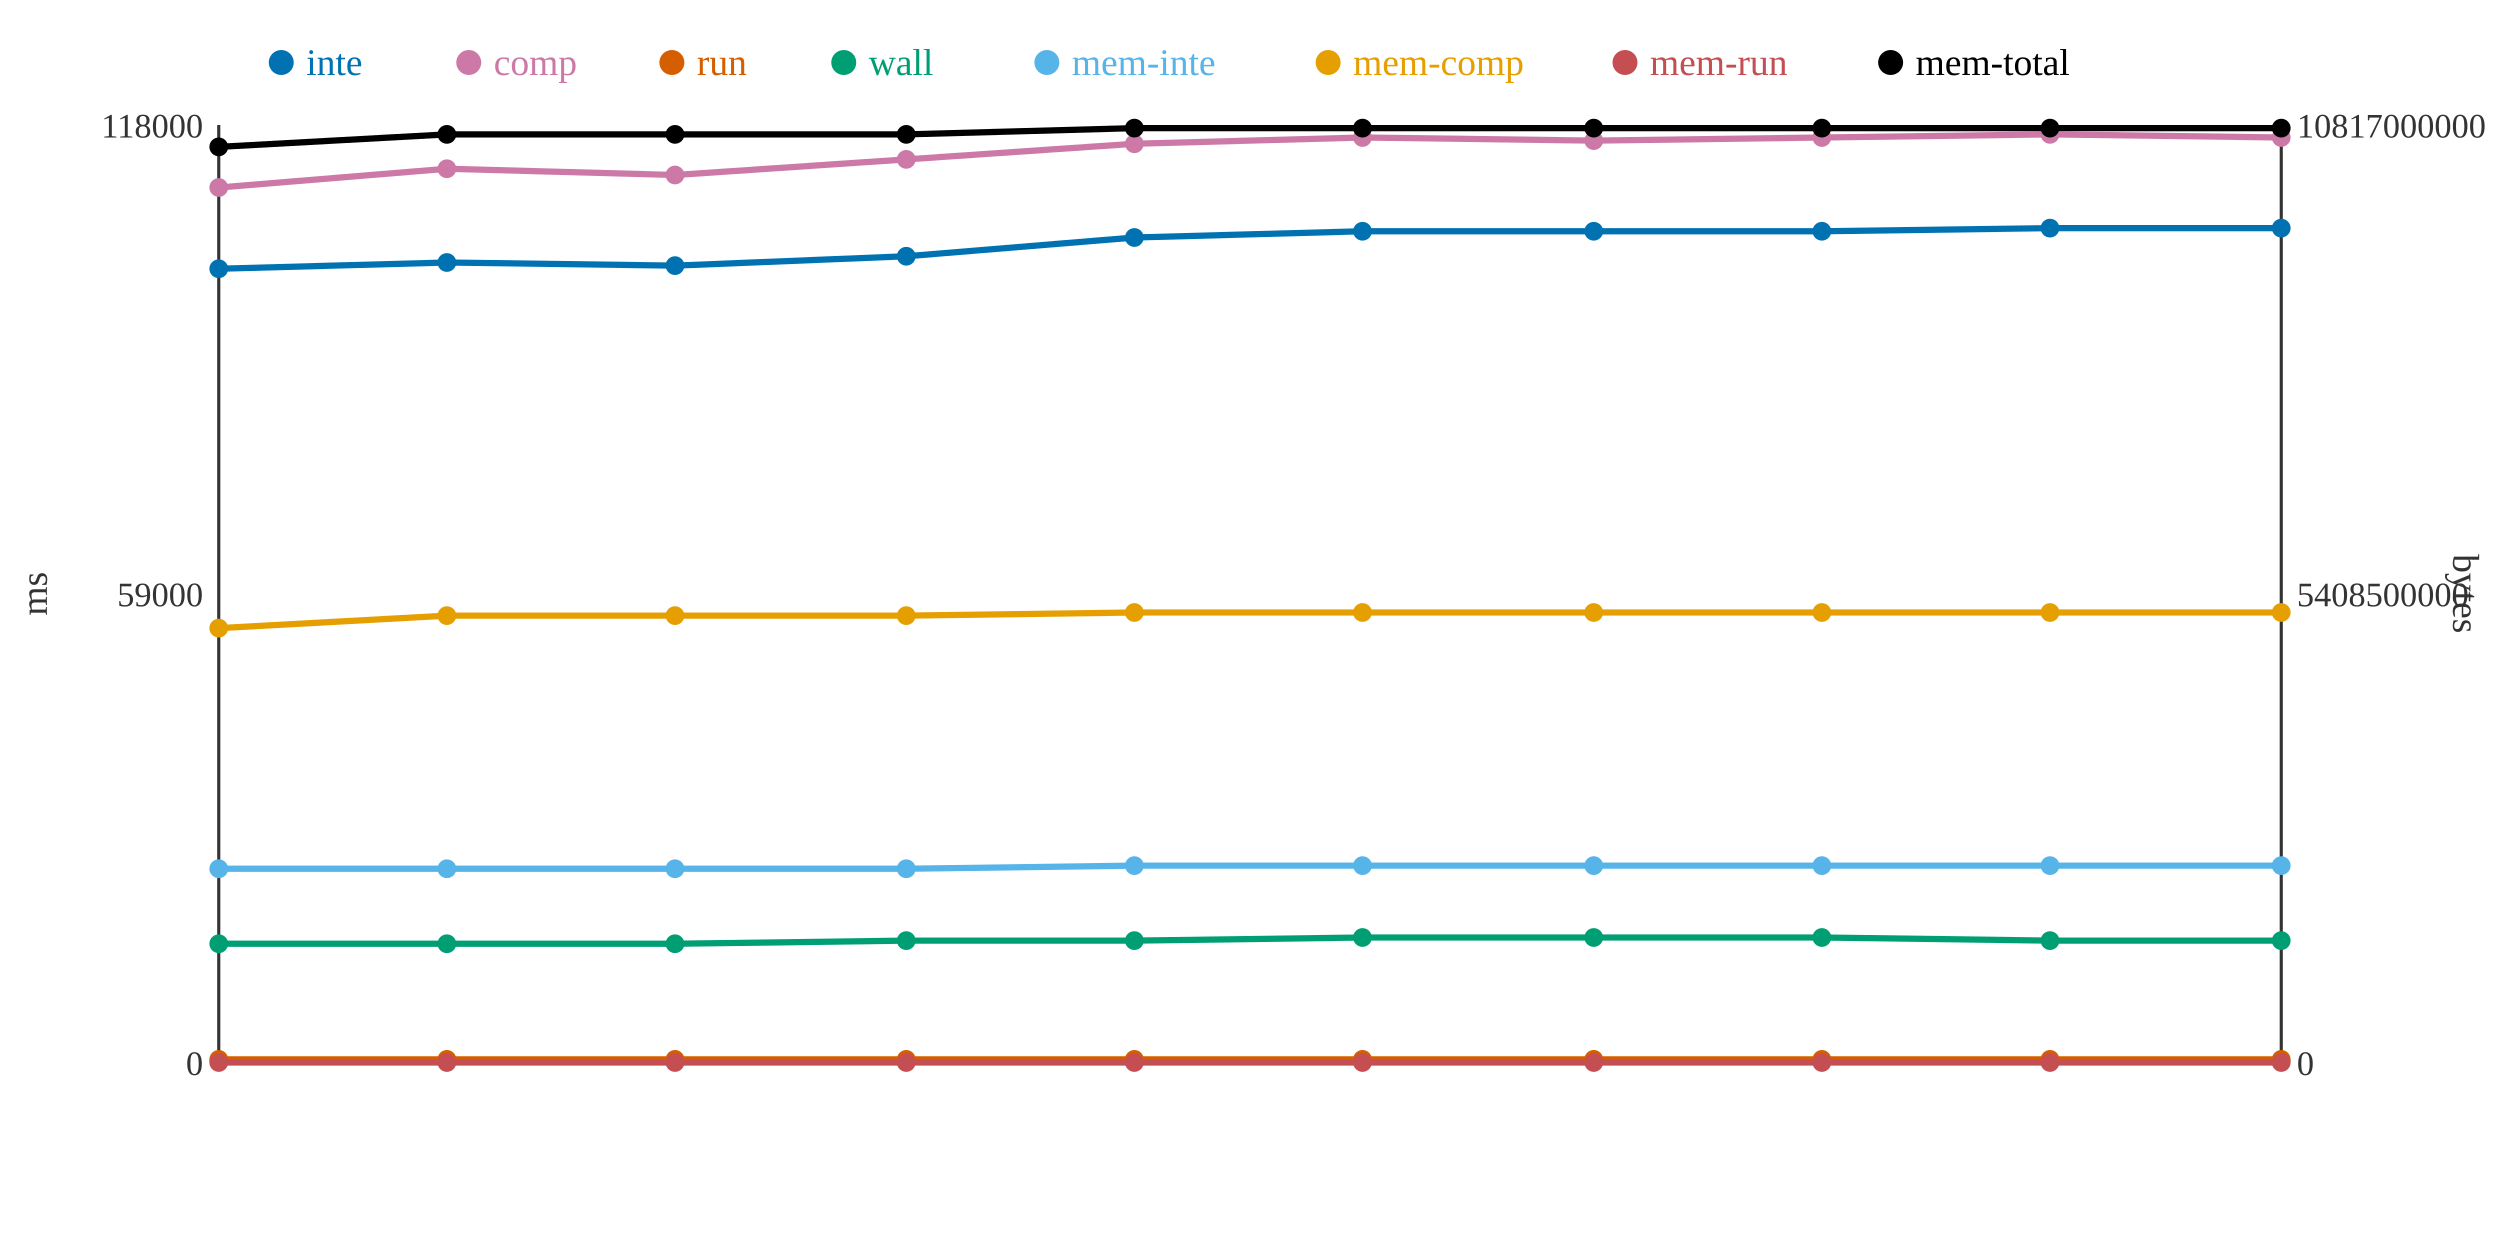
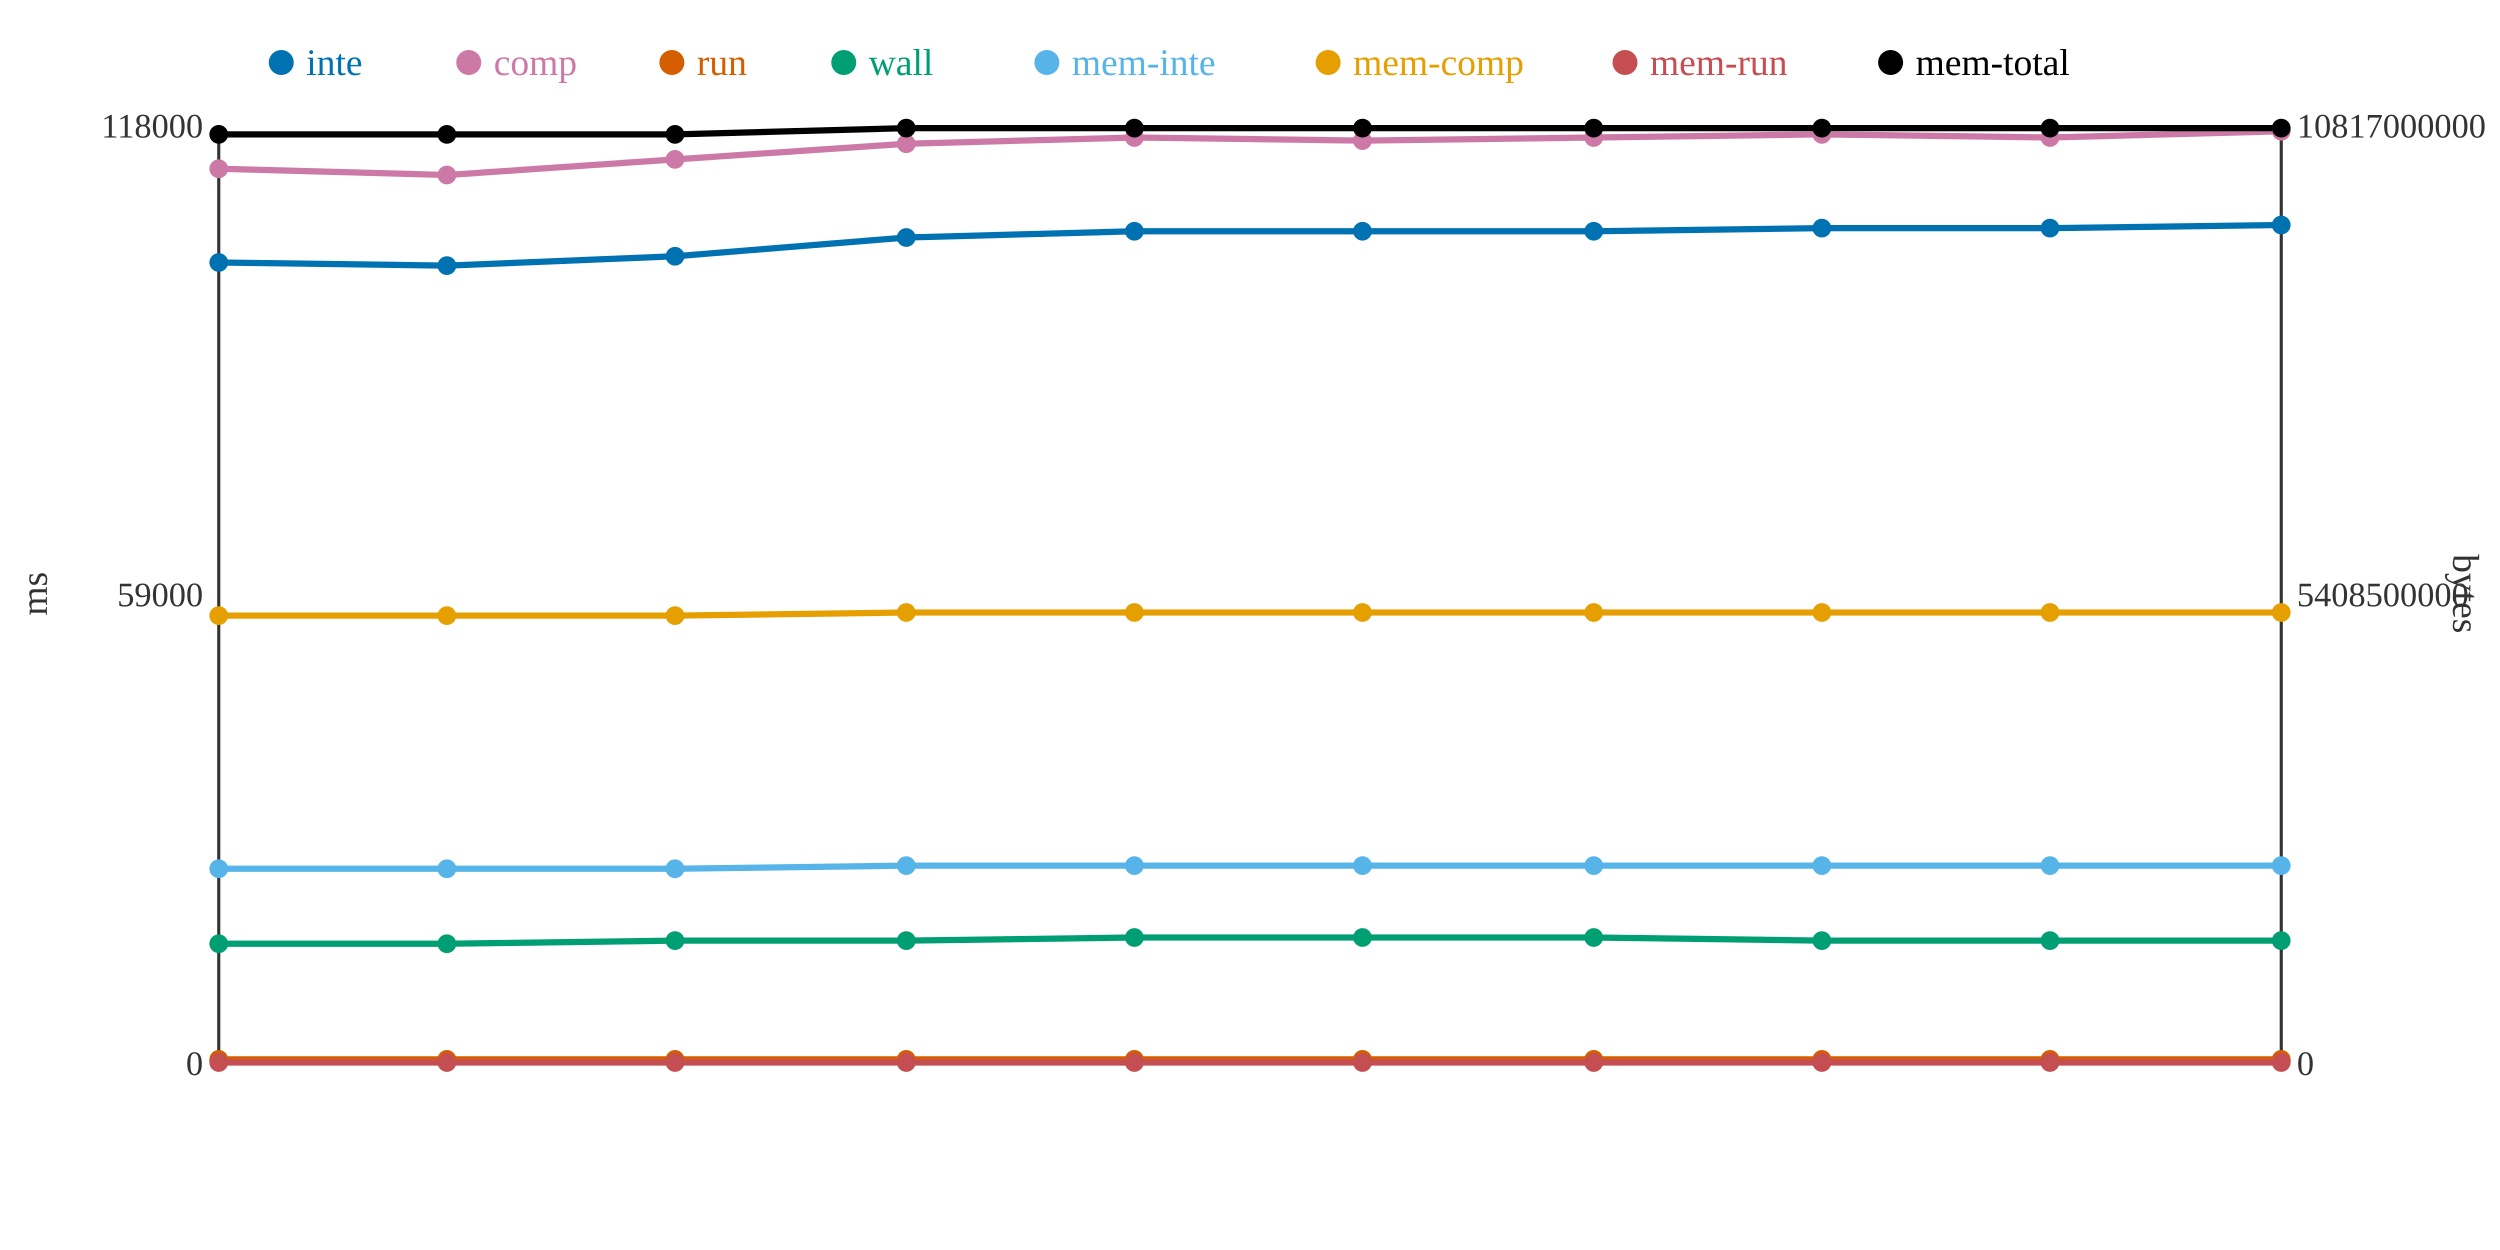
<svg xmlns="http://www.w3.org/2000/svg" width="800" height="400">
  <rect width="800" height="400" fill="white" />
  <line x1="70" y1="40" x2="70" y2="340" stroke="#333" stroke-width="1" />
  <line x1="70" y1="340" x2="730" y2="340" stroke="#333" stroke-width="1" />
  <line x1="730" y1="40" x2="730" y2="340" stroke="#333" stroke-width="1" />
  <text x="65" y="344" text-anchor="end" font-size="11" fill="#333">0</text>
  <text x="65" y="194" text-anchor="end" font-size="11" fill="#333">59000</text>
  <text x="65" y="44" text-anchor="end" font-size="11" fill="#333">118000</text>
  <text x="15" y="190" text-anchor="middle" font-size="12" fill="#333" transform="rotate(-90 15 190)">ms</text>
  <text x="735" y="344" text-anchor="start" font-size="11" fill="#333">0</text>
  <text x="735" y="194" text-anchor="start" font-size="11" fill="#333">5408500000</text>
  <text x="735" y="44" text-anchor="start" font-size="11" fill="#333">10817000000</text>
  <text x="785" y="190" text-anchor="middle" font-size="12" fill="#333" transform="rotate(90 785 190)">bytes</text>
-   <polyline points="70,86 143,84 216,85 290,82 363,76 436,74 510,74 583,74 656,73 730,73" fill="none" stroke="#0072B2" stroke-width="2" />
-   <polyline points="70,60 143,54 216,56 290,51 363,46 436,44 510,45 583,44 656,43 730,44" fill="none" stroke="#CC79A7" stroke-width="2" />
+   <polyline points="70,84 143,85 216,82 290,76 363,74 436,74 510,74 583,73 656,73 730,72" fill="none" stroke="#0072B2" stroke-width="2" />
+   <polyline points="70,54 143,56 216,51 290,46 363,44 436,45 510,44 583,43 656,44 730,42" fill="none" stroke="#CC79A7" stroke-width="2" />
  <polyline points="70,339 143,339 216,339 290,339 363,339 436,339 510,339 583,339 656,339 730,339" fill="none" stroke="#D55E00" stroke-width="2" />
-   <polyline points="70,302 143,302 216,302 290,301 363,301 436,300 510,300 583,300 656,301 730,301" fill="none" stroke="#009E73" stroke-width="2" />
-   <polyline points="70,278 143,278 216,278 290,278 363,277 436,277 510,277 583,277 656,277 730,277" fill="none" stroke="#56B4E9" stroke-width="2" />
-   <polyline points="70,201 143,197 216,197 290,197 363,196 436,196 510,196 583,196 656,196 730,196" fill="none" stroke="#E69F00" stroke-width="2" />
+   <polyline points="70,302 143,302 216,301 290,301 363,300 436,300 510,300 583,301 656,301 730,301" fill="none" stroke="#009E73" stroke-width="2" />
+   <polyline points="70,278 143,278 216,278 290,277 363,277 436,277 510,277 583,277 656,277 730,277" fill="none" stroke="#56B4E9" stroke-width="2" />
+   <polyline points="70,197 143,197 216,197 290,196 363,196 436,196 510,196 583,196 656,196 730,196" fill="none" stroke="#E69F00" stroke-width="2" />
  <polyline points="70,340 143,340 216,340 290,340 363,340 436,340 510,340 583,340 656,340 730,340" fill="none" stroke="#C44E52" stroke-width="2" />
-   <polyline points="70,47 143,43 216,43 290,43 363,41 436,41 510,41 583,41 656,41 730,41" fill="none" stroke="#000000" stroke-width="2" />
-   <circle cx="70" cy="86" r="3" fill="#0072B2" />
-   <circle cx="70" cy="60" r="3" fill="#CC79A7" />
+   <polyline points="70,43 143,43 216,43 290,41 363,41 436,41 510,41 583,41 656,41 730,41" fill="none" stroke="#000000" stroke-width="2" />
+   <circle cx="70" cy="84" r="3" fill="#0072B2" />
+   <circle cx="70" cy="54" r="3" fill="#CC79A7" />
  <circle cx="70" cy="339" r="3" fill="#D55E00" />
  <circle cx="70" cy="302" r="3" fill="#009E73" />
  <circle cx="70" cy="278" r="3" fill="#56B4E9" />
-   <circle cx="70" cy="201" r="3" fill="#E69F00" />
+   <circle cx="70" cy="197" r="3" fill="#E69F00" />
  <circle cx="70" cy="340" r="3" fill="#C44E52" />
-   <circle cx="70" cy="47" r="3" fill="#000000" />
-   <circle cx="143" cy="84" r="3" fill="#0072B2" />
-   <circle cx="143" cy="54" r="3" fill="#CC79A7" />
+   <circle cx="70" cy="43" r="3" fill="#000000" />
+   <circle cx="143" cy="85" r="3" fill="#0072B2" />
+   <circle cx="143" cy="56" r="3" fill="#CC79A7" />
  <circle cx="143" cy="339" r="3" fill="#D55E00" />
  <circle cx="143" cy="302" r="3" fill="#009E73" />
  <circle cx="143" cy="278" r="3" fill="#56B4E9" />
  <circle cx="143" cy="197" r="3" fill="#E69F00" />
  <circle cx="143" cy="340" r="3" fill="#C44E52" />
  <circle cx="143" cy="43" r="3" fill="#000000" />
-   <circle cx="216" cy="85" r="3" fill="#0072B2" />
-   <circle cx="216" cy="56" r="3" fill="#CC79A7" />
+   <circle cx="216" cy="82" r="3" fill="#0072B2" />
+   <circle cx="216" cy="51" r="3" fill="#CC79A7" />
  <circle cx="216" cy="339" r="3" fill="#D55E00" />
-   <circle cx="216" cy="302" r="3" fill="#009E73" />
+   <circle cx="216" cy="301" r="3" fill="#009E73" />
  <circle cx="216" cy="278" r="3" fill="#56B4E9" />
  <circle cx="216" cy="197" r="3" fill="#E69F00" />
  <circle cx="216" cy="340" r="3" fill="#C44E52" />
  <circle cx="216" cy="43" r="3" fill="#000000" />
-   <circle cx="290" cy="82" r="3" fill="#0072B2" />
-   <circle cx="290" cy="51" r="3" fill="#CC79A7" />
+   <circle cx="290" cy="76" r="3" fill="#0072B2" />
+   <circle cx="290" cy="46" r="3" fill="#CC79A7" />
  <circle cx="290" cy="339" r="3" fill="#D55E00" />
  <circle cx="290" cy="301" r="3" fill="#009E73" />
-   <circle cx="290" cy="278" r="3" fill="#56B4E9" />
-   <circle cx="290" cy="197" r="3" fill="#E69F00" />
+   <circle cx="290" cy="277" r="3" fill="#56B4E9" />
+   <circle cx="290" cy="196" r="3" fill="#E69F00" />
  <circle cx="290" cy="340" r="3" fill="#C44E52" />
-   <circle cx="290" cy="43" r="3" fill="#000000" />
-   <circle cx="363" cy="76" r="3" fill="#0072B2" />
-   <circle cx="363" cy="46" r="3" fill="#CC79A7" />
+   <circle cx="290" cy="41" r="3" fill="#000000" />
+   <circle cx="363" cy="74" r="3" fill="#0072B2" />
+   <circle cx="363" cy="44" r="3" fill="#CC79A7" />
  <circle cx="363" cy="339" r="3" fill="#D55E00" />
-   <circle cx="363" cy="301" r="3" fill="#009E73" />
+   <circle cx="363" cy="300" r="3" fill="#009E73" />
  <circle cx="363" cy="277" r="3" fill="#56B4E9" />
  <circle cx="363" cy="196" r="3" fill="#E69F00" />
  <circle cx="363" cy="340" r="3" fill="#C44E52" />
  <circle cx="363" cy="41" r="3" fill="#000000" />
  <circle cx="436" cy="74" r="3" fill="#0072B2" />
-   <circle cx="436" cy="44" r="3" fill="#CC79A7" />
+   <circle cx="436" cy="45" r="3" fill="#CC79A7" />
  <circle cx="436" cy="339" r="3" fill="#D55E00" />
  <circle cx="436" cy="300" r="3" fill="#009E73" />
  <circle cx="436" cy="277" r="3" fill="#56B4E9" />
  <circle cx="436" cy="196" r="3" fill="#E69F00" />
  <circle cx="436" cy="340" r="3" fill="#C44E52" />
  <circle cx="436" cy="41" r="3" fill="#000000" />
  <circle cx="510" cy="74" r="3" fill="#0072B2" />
-   <circle cx="510" cy="45" r="3" fill="#CC79A7" />
+   <circle cx="510" cy="44" r="3" fill="#CC79A7" />
  <circle cx="510" cy="339" r="3" fill="#D55E00" />
  <circle cx="510" cy="300" r="3" fill="#009E73" />
  <circle cx="510" cy="277" r="3" fill="#56B4E9" />
  <circle cx="510" cy="196" r="3" fill="#E69F00" />
  <circle cx="510" cy="340" r="3" fill="#C44E52" />
  <circle cx="510" cy="41" r="3" fill="#000000" />
-   <circle cx="583" cy="74" r="3" fill="#0072B2" />
-   <circle cx="583" cy="44" r="3" fill="#CC79A7" />
+   <circle cx="583" cy="73" r="3" fill="#0072B2" />
+   <circle cx="583" cy="43" r="3" fill="#CC79A7" />
  <circle cx="583" cy="339" r="3" fill="#D55E00" />
-   <circle cx="583" cy="300" r="3" fill="#009E73" />
+   <circle cx="583" cy="301" r="3" fill="#009E73" />
  <circle cx="583" cy="277" r="3" fill="#56B4E9" />
  <circle cx="583" cy="196" r="3" fill="#E69F00" />
  <circle cx="583" cy="340" r="3" fill="#C44E52" />
  <circle cx="583" cy="41" r="3" fill="#000000" />
  <circle cx="656" cy="73" r="3" fill="#0072B2" />
-   <circle cx="656" cy="43" r="3" fill="#CC79A7" />
+   <circle cx="656" cy="44" r="3" fill="#CC79A7" />
  <circle cx="656" cy="339" r="3" fill="#D55E00" />
  <circle cx="656" cy="301" r="3" fill="#009E73" />
  <circle cx="656" cy="277" r="3" fill="#56B4E9" />
  <circle cx="656" cy="196" r="3" fill="#E69F00" />
  <circle cx="656" cy="340" r="3" fill="#C44E52" />
  <circle cx="656" cy="41" r="3" fill="#000000" />
-   <circle cx="730" cy="73" r="3" fill="#0072B2" />
-   <circle cx="730" cy="44" r="3" fill="#CC79A7" />
+   <circle cx="730" cy="72" r="3" fill="#0072B2" />
+   <circle cx="730" cy="42" r="3" fill="#CC79A7" />
  <circle cx="730" cy="339" r="3" fill="#D55E00" />
  <circle cx="730" cy="301" r="3" fill="#009E73" />
  <circle cx="730" cy="277" r="3" fill="#56B4E9" />
  <circle cx="730" cy="196" r="3" fill="#E69F00" />
  <circle cx="730" cy="340" r="3" fill="#C44E52" />
  <circle cx="730" cy="41" r="3" fill="#000000" />
  <circle cx="90" cy="20" r="4" fill="#0072B2" />
  <text x="98" y="24" text-anchor="start" font-size="12" fill="#0072B2">inte</text>
  <circle cx="150" cy="20" r="4" fill="#CC79A7" />
  <text x="158" y="24" text-anchor="start" font-size="12" fill="#CC79A7">comp</text>
  <circle cx="215" cy="20" r="4" fill="#D55E00" />
  <text x="223" y="24" text-anchor="start" font-size="12" fill="#D55E00">run</text>
  <circle cx="270" cy="20" r="4" fill="#009E73" />
  <text x="278" y="24" text-anchor="start" font-size="12" fill="#009E73">wall</text>
  <circle cx="335" cy="20" r="4" fill="#56B4E9" />
  <text x="343" y="24" text-anchor="start" font-size="12" fill="#56B4E9">mem-inte</text>
  <circle cx="425" cy="20" r="4" fill="#E69F00" />
  <text x="433" y="24" text-anchor="start" font-size="12" fill="#E69F00">mem-comp</text>
  <circle cx="520" cy="20" r="4" fill="#C44E52" />
  <text x="528" y="24" text-anchor="start" font-size="12" fill="#C44E52">mem-run</text>
  <circle cx="605" cy="20" r="4" fill="#000000" />
  <text x="613" y="24" text-anchor="start" font-size="12" fill="#000000">mem-total</text>
</svg>
